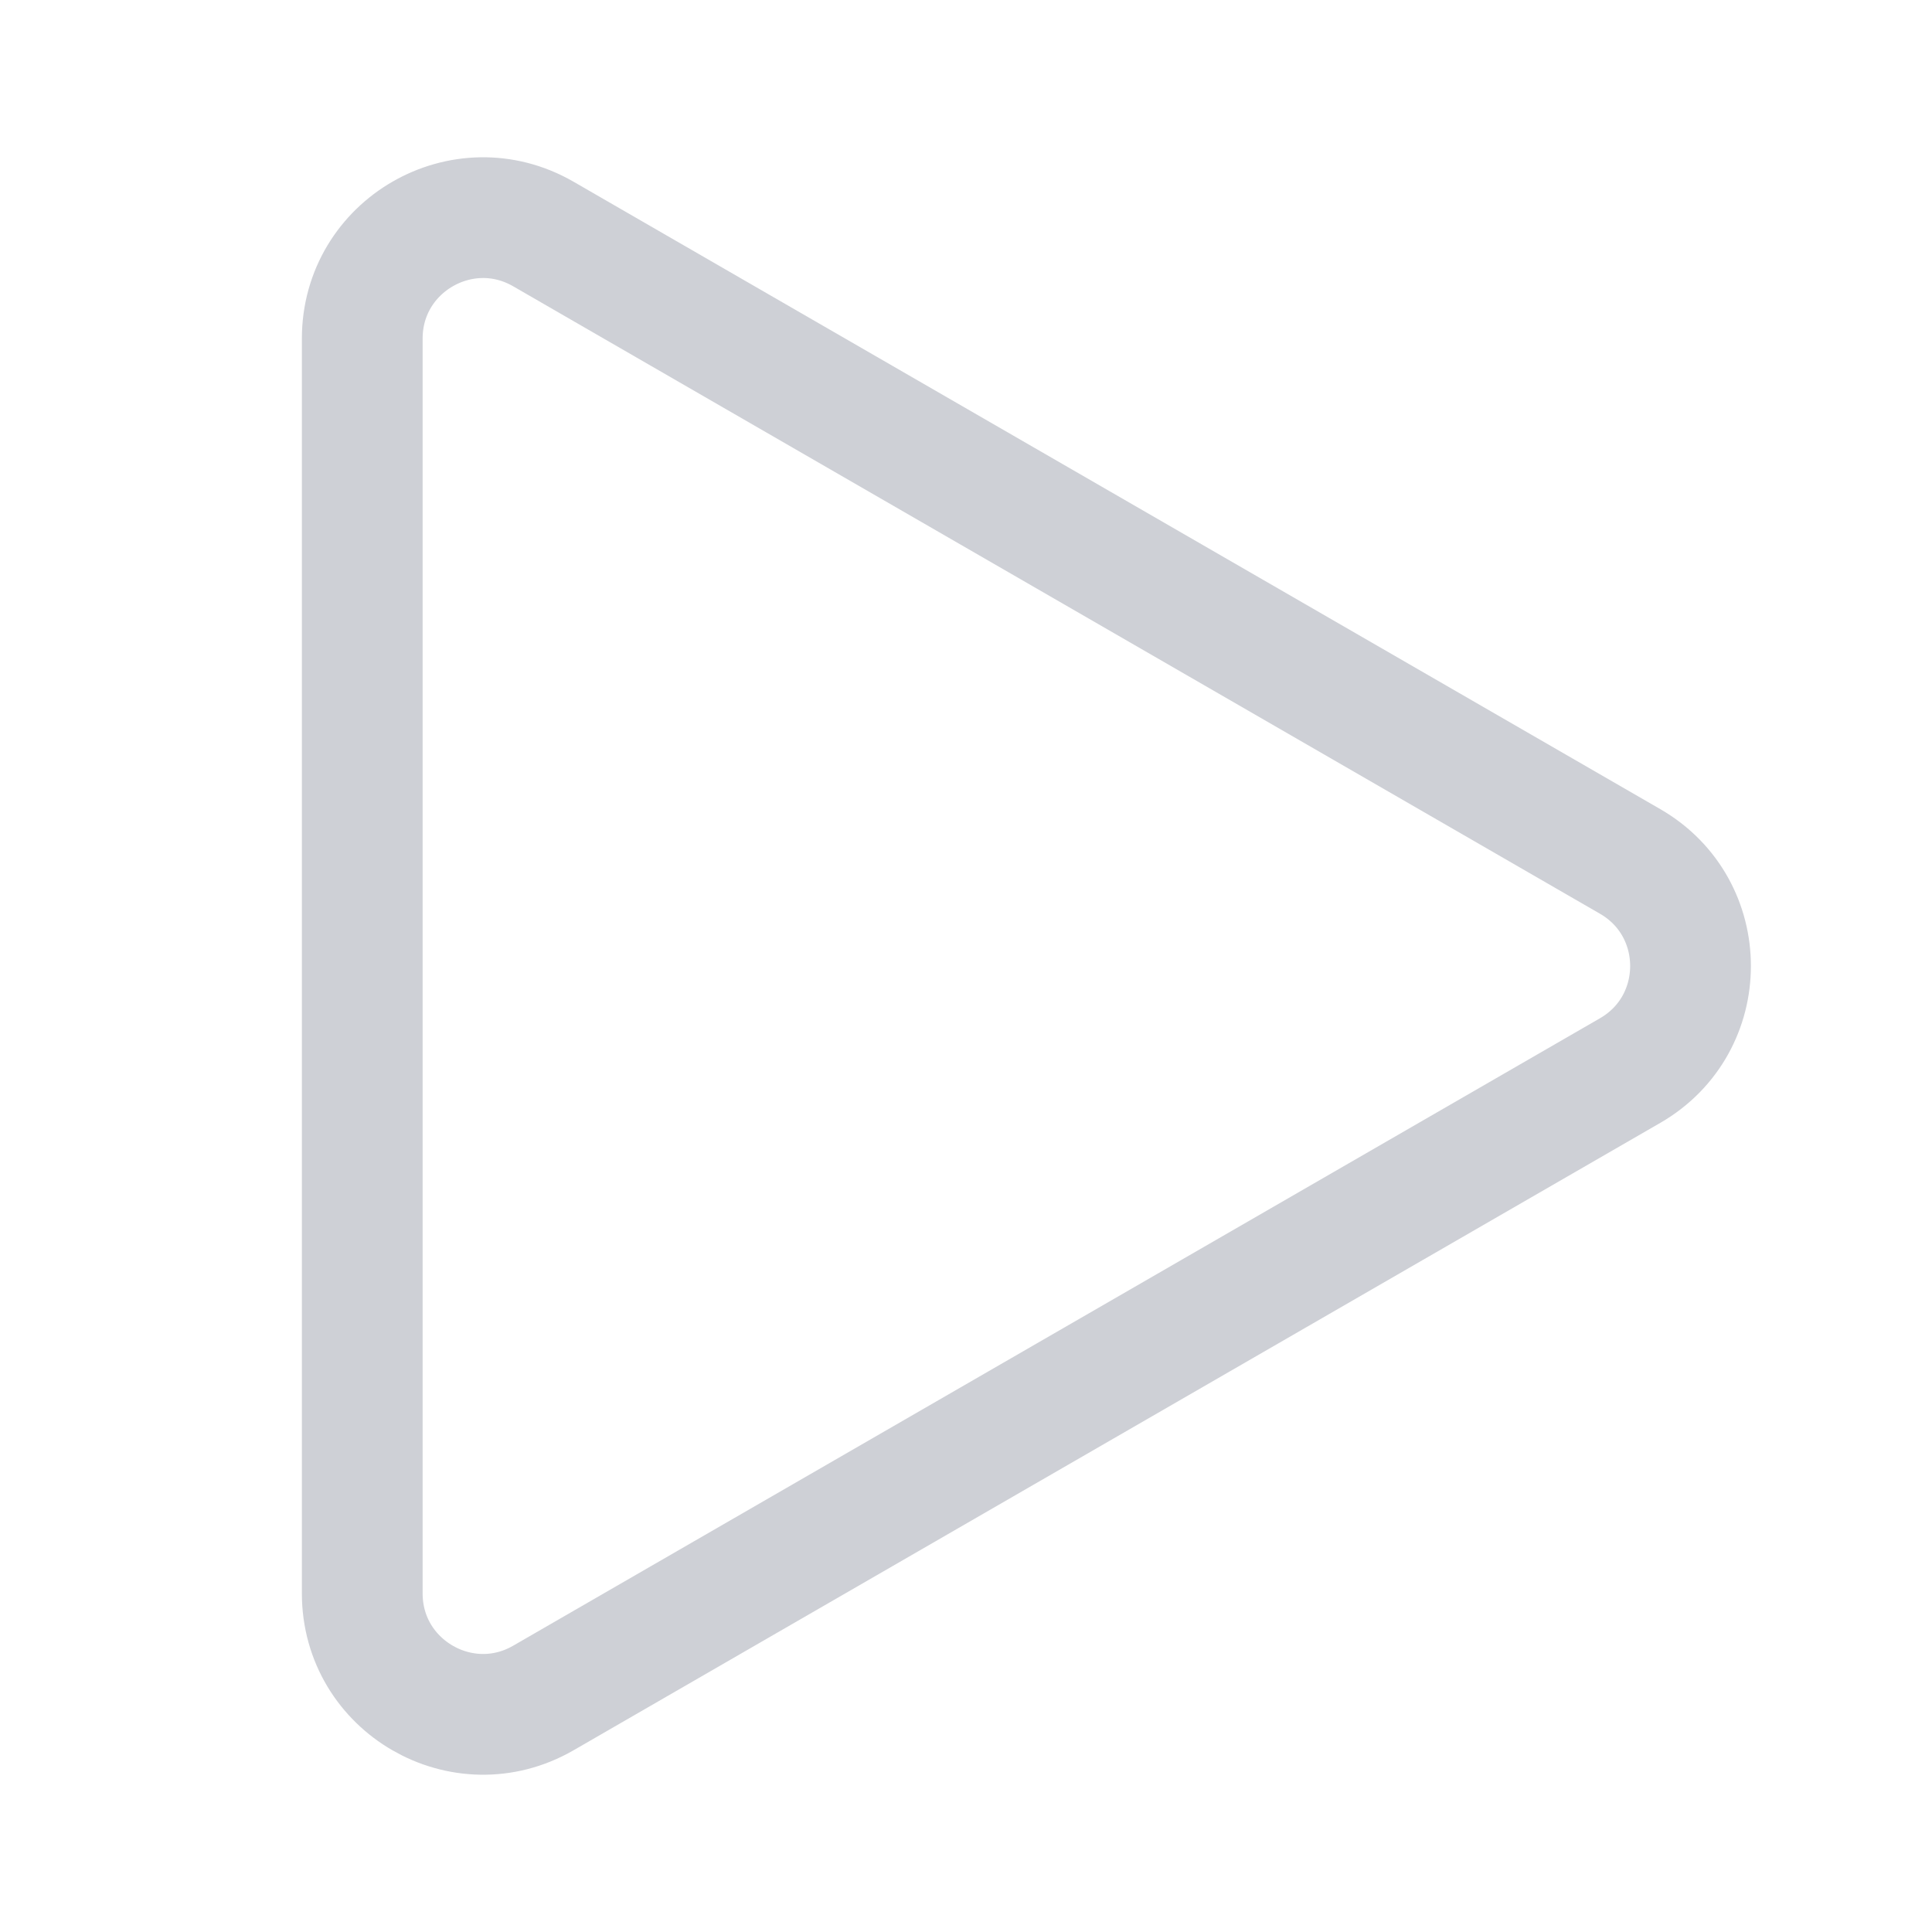
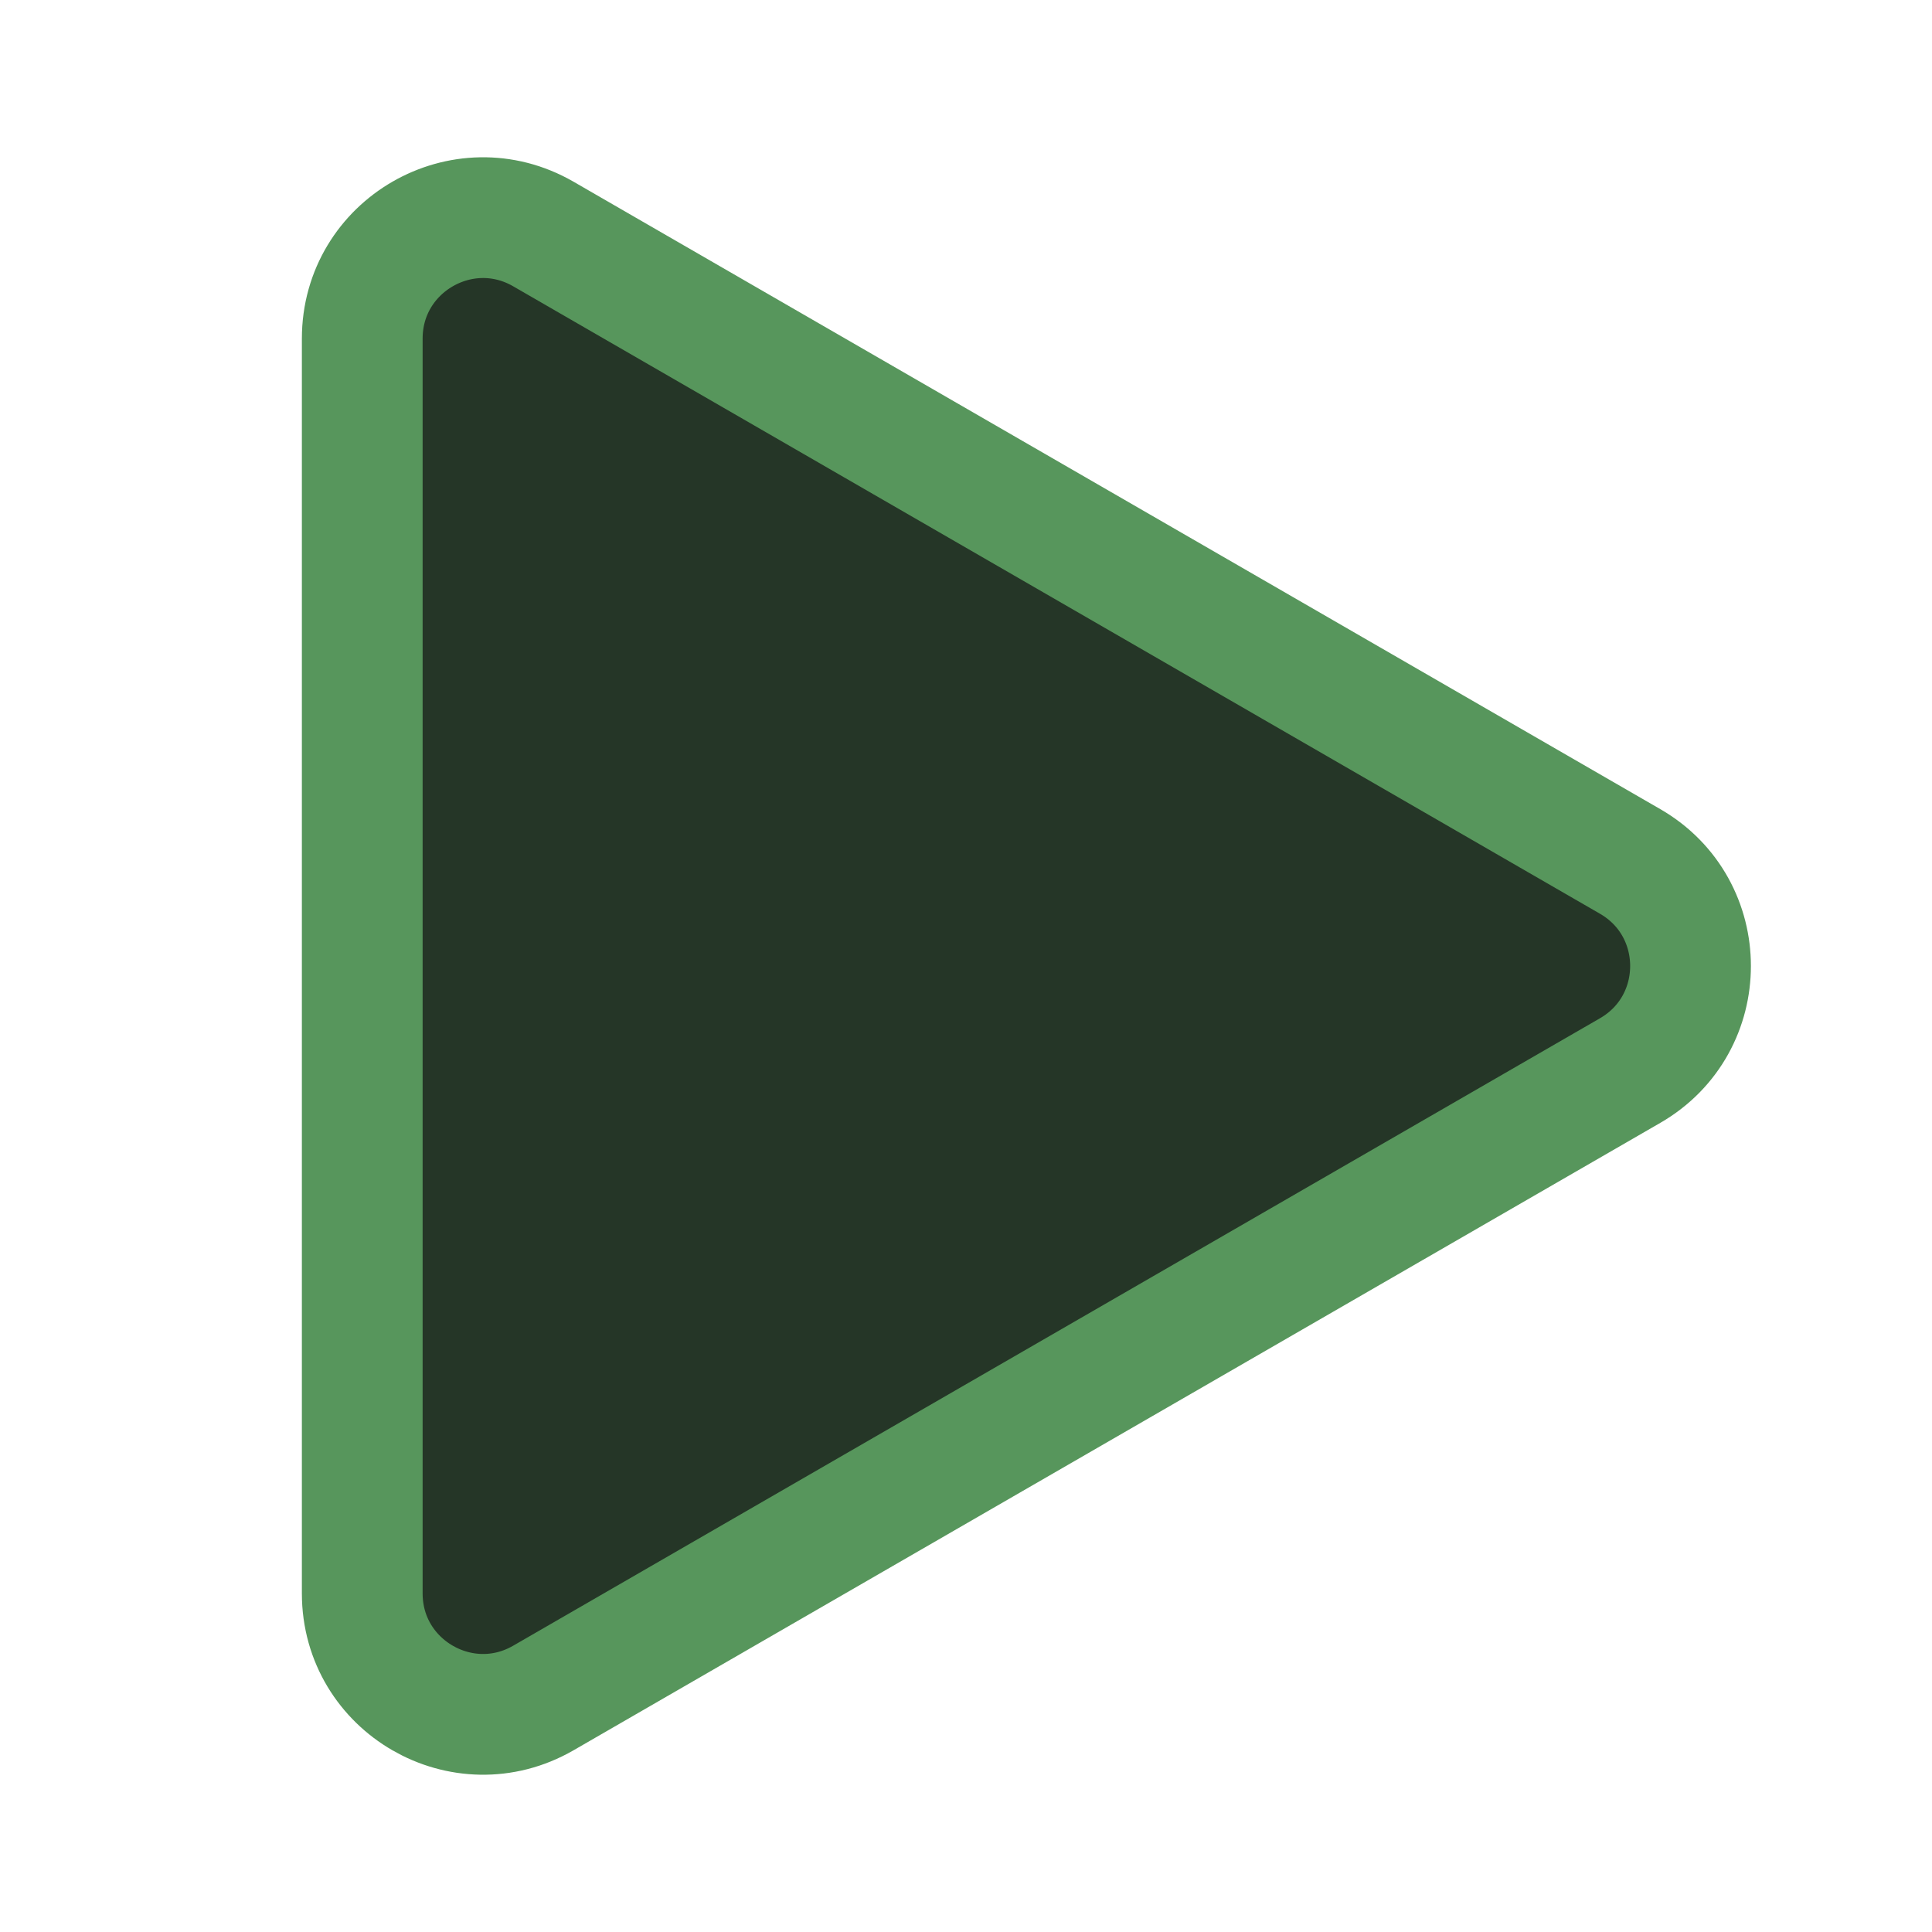
<svg xmlns="http://www.w3.org/2000/svg" width="16" height="16" viewBox="0 0 16 16" fill="none">
-   <path d="M13.5 7.134C14.167 7.519 14.167 8.481 13.5 8.866L4.5 14.062C3.833 14.447 3 13.966 3 13.196L3 2.804C3 2.034 3.833 1.553 4.5 1.938L13.5 7.134Z" stroke="#CED0D6" />
+   <path d="M13.5 7.134C14.167 7.519 14.167 8.481 13.5 8.866L4.5 14.062C3.833 14.447 3 13.966 3 13.196L3 2.804C3 2.034 3.833 1.553 4.5 1.938L13.5 7.134Z" fill="#253627" stroke="#57965C" />
</svg>
